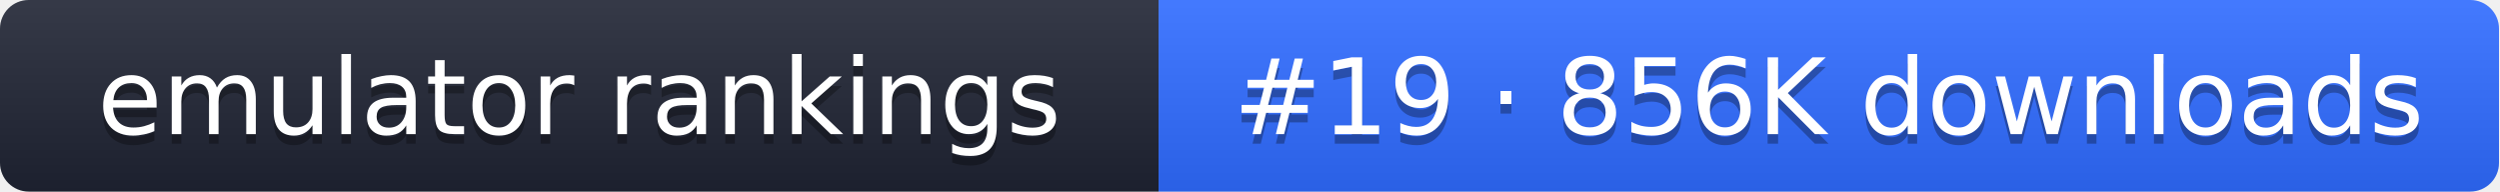
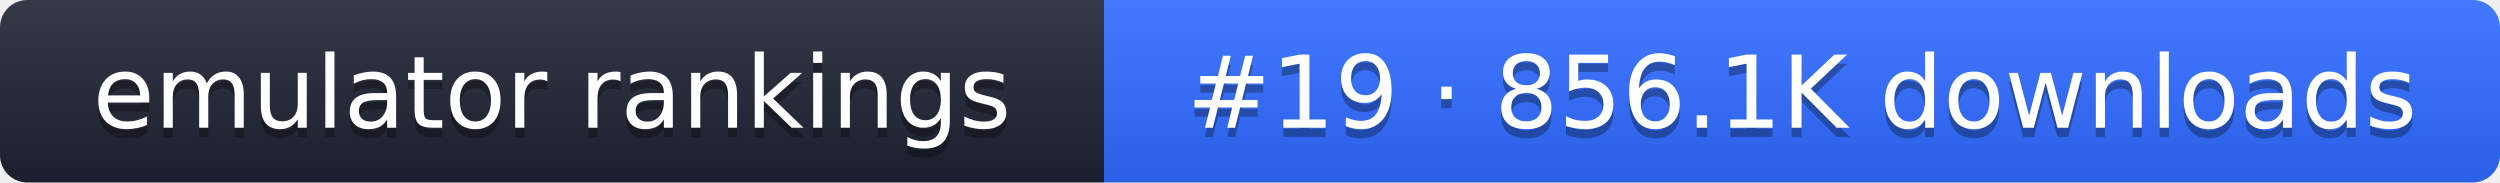
- <svg xmlns="http://www.w3.org/2000/svg" width="261" height="20" role="img" aria-label="emulator rankings: #19 · 856K downloads">
+ <svg xmlns="http://www.w3.org/2000/svg" width="274" height="20" role="img" aria-label="emulator rankings: #19 · 856.1K downloads">
  <linearGradient id="g" x2="0" y2="100%">
    <stop offset="0" stop-color="#fff" stop-opacity=".1" />
    <stop offset="1" stop-opacity=".1" />
  </linearGradient>
  <clipPath id="r">
-     <rect width="261" height="20" rx="3" fill="#fff" />
+     <rect width="274" height="20" rx="3" fill="#fff" />
  </clipPath>
  <g clip-path="url(#r)">
    <rect width="121" height="20" fill="#1f2433" />
-     <rect x="121" width="140" height="20" fill="#2f6bff" />
-     <rect width="261" height="20" fill="url(#g)" />
+     <rect x="121" width="153" height="20" fill="#2f6bff" />
+     <rect width="274" height="20" fill="url(#g)" />
  </g>
  <g fill="#fff" text-anchor="middle" font-family="Verdana,DejaVu Sans,sans-serif" font-size="11">
    <text x="60.5" y="15" fill="#010101" fill-opacity=".3">emulator rankings</text>
    <text x="60.5" y="14">emulator rankings</text>
-     <text x="191" y="15" fill="#010101" fill-opacity=".3">#19 · 856K downloads</text>
-     <text x="191" y="14">#19 · 856K downloads</text>
+     <text x="197.5" y="15" fill="#010101" fill-opacity=".3">#19 · 856.1K downloads</text>
+     <text x="197.5" y="14">#19 · 856.1K downloads</text>
  </g>
</svg>
